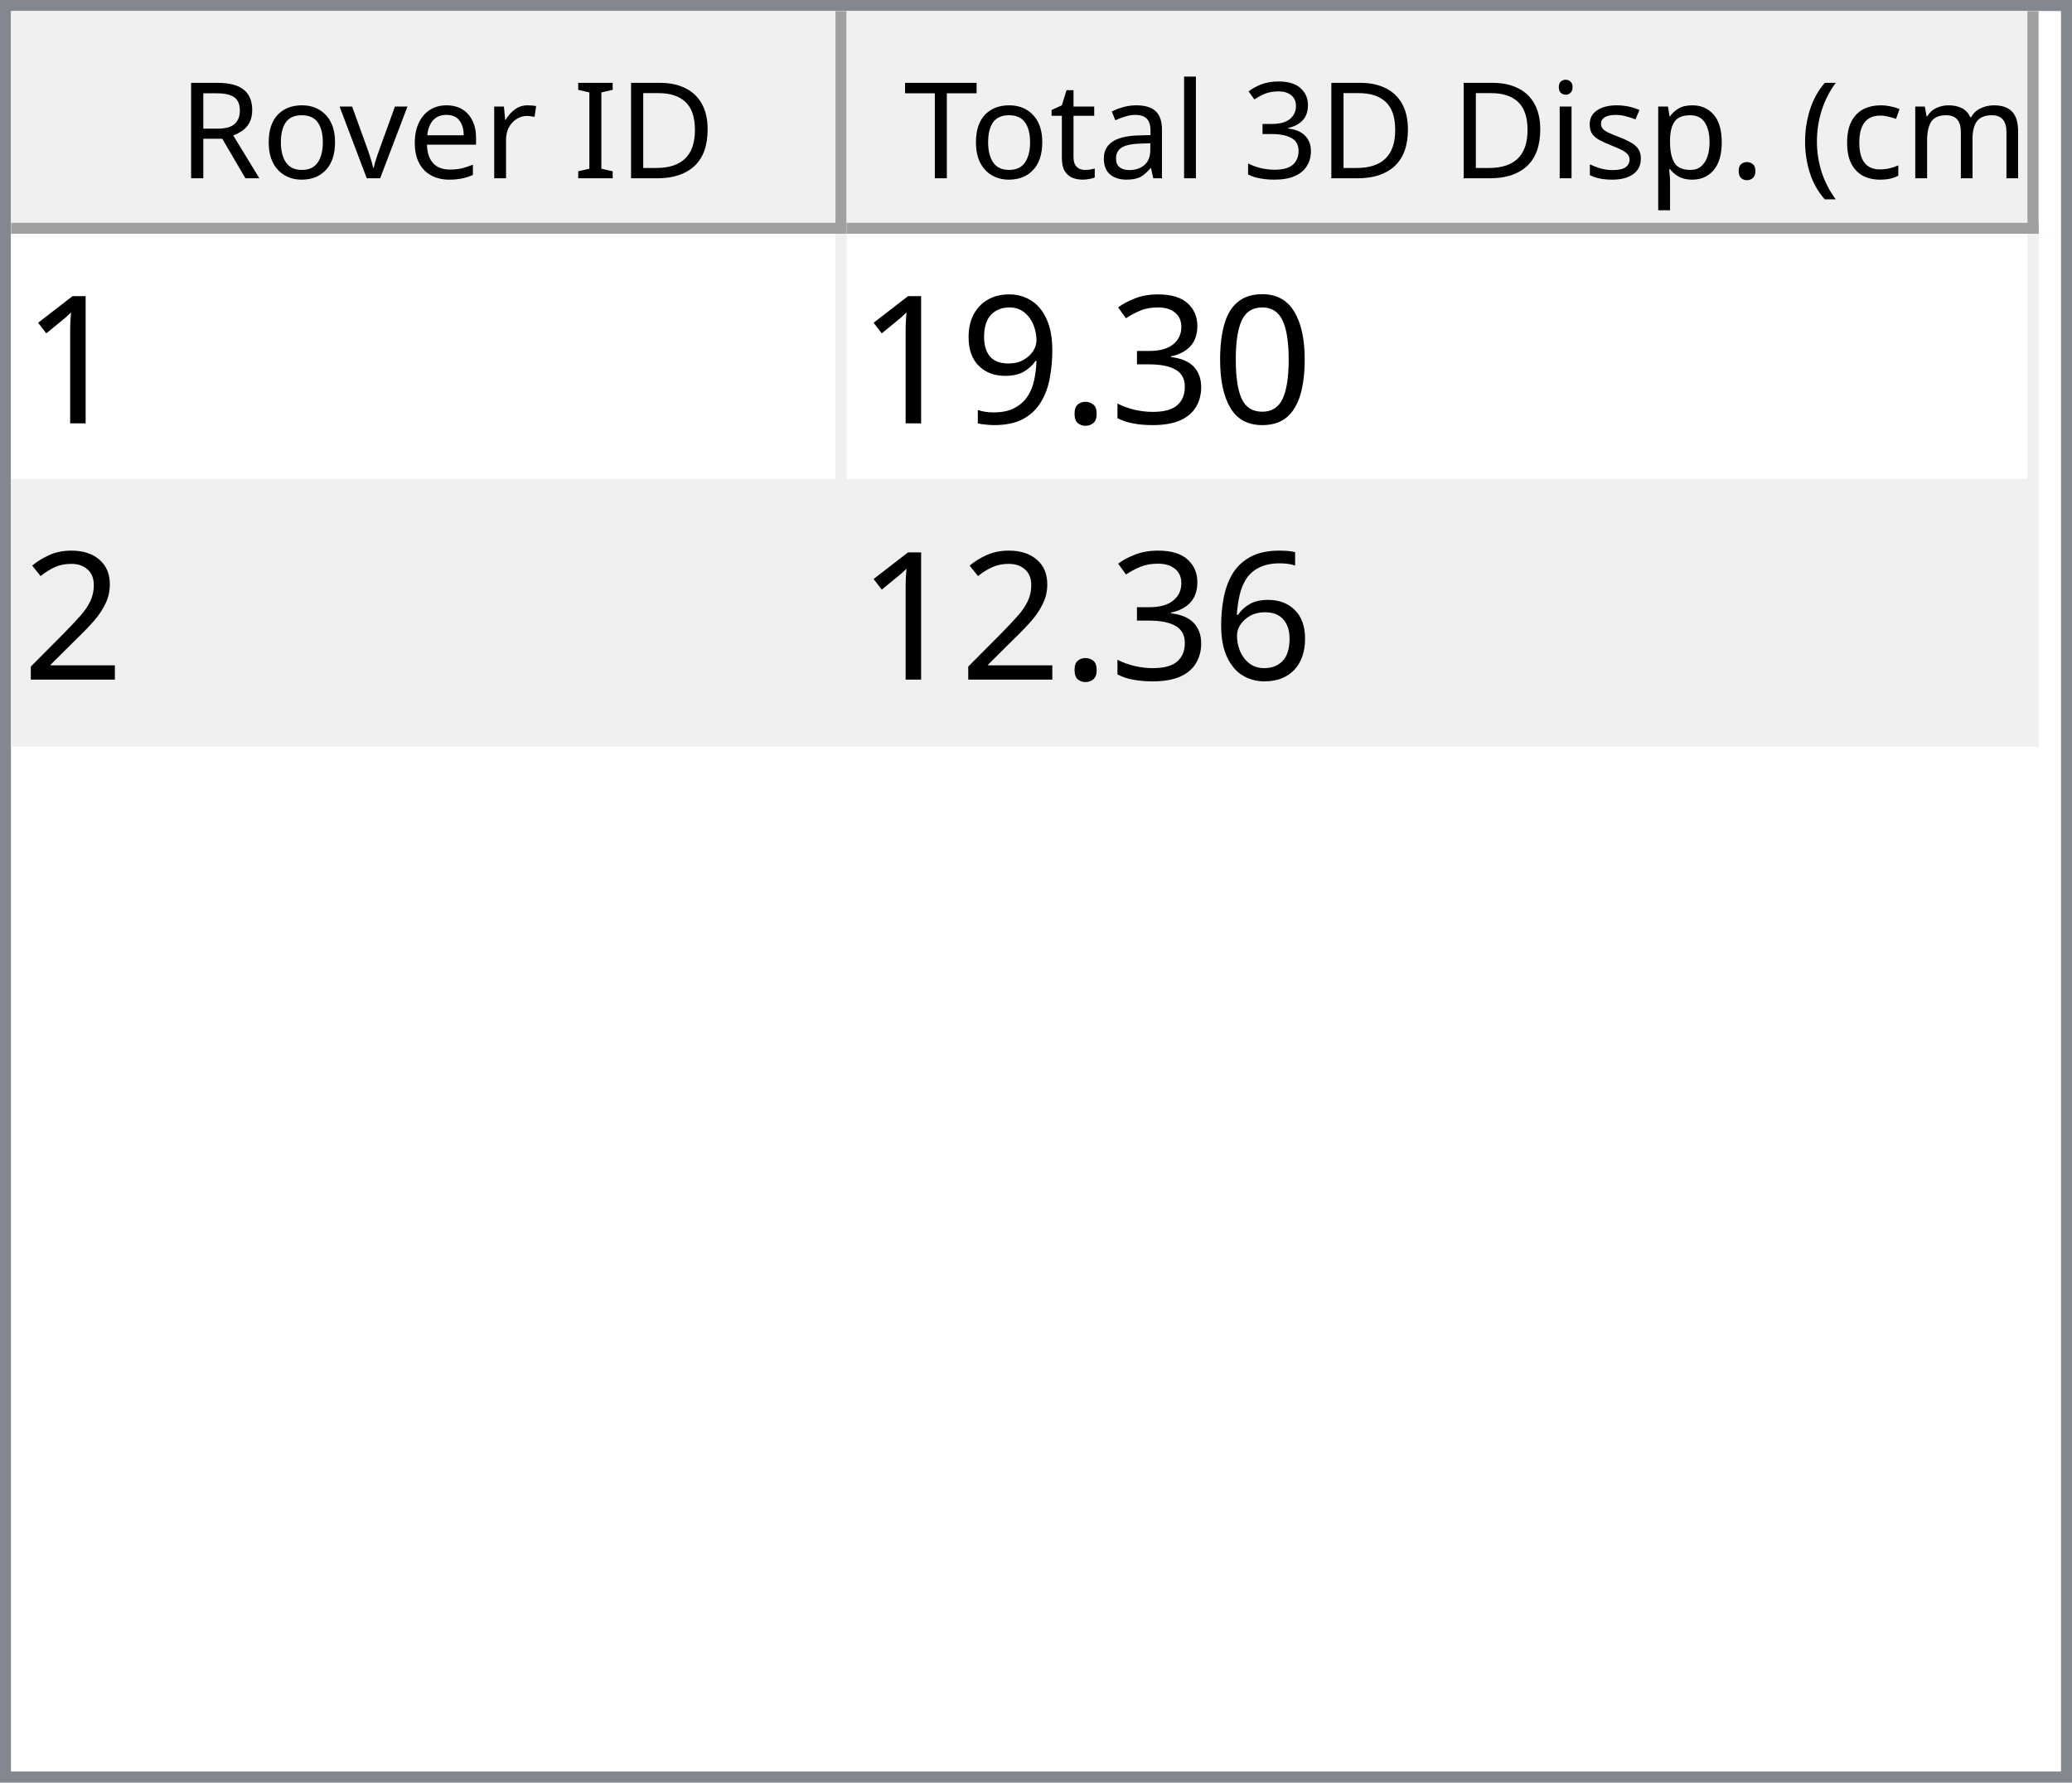
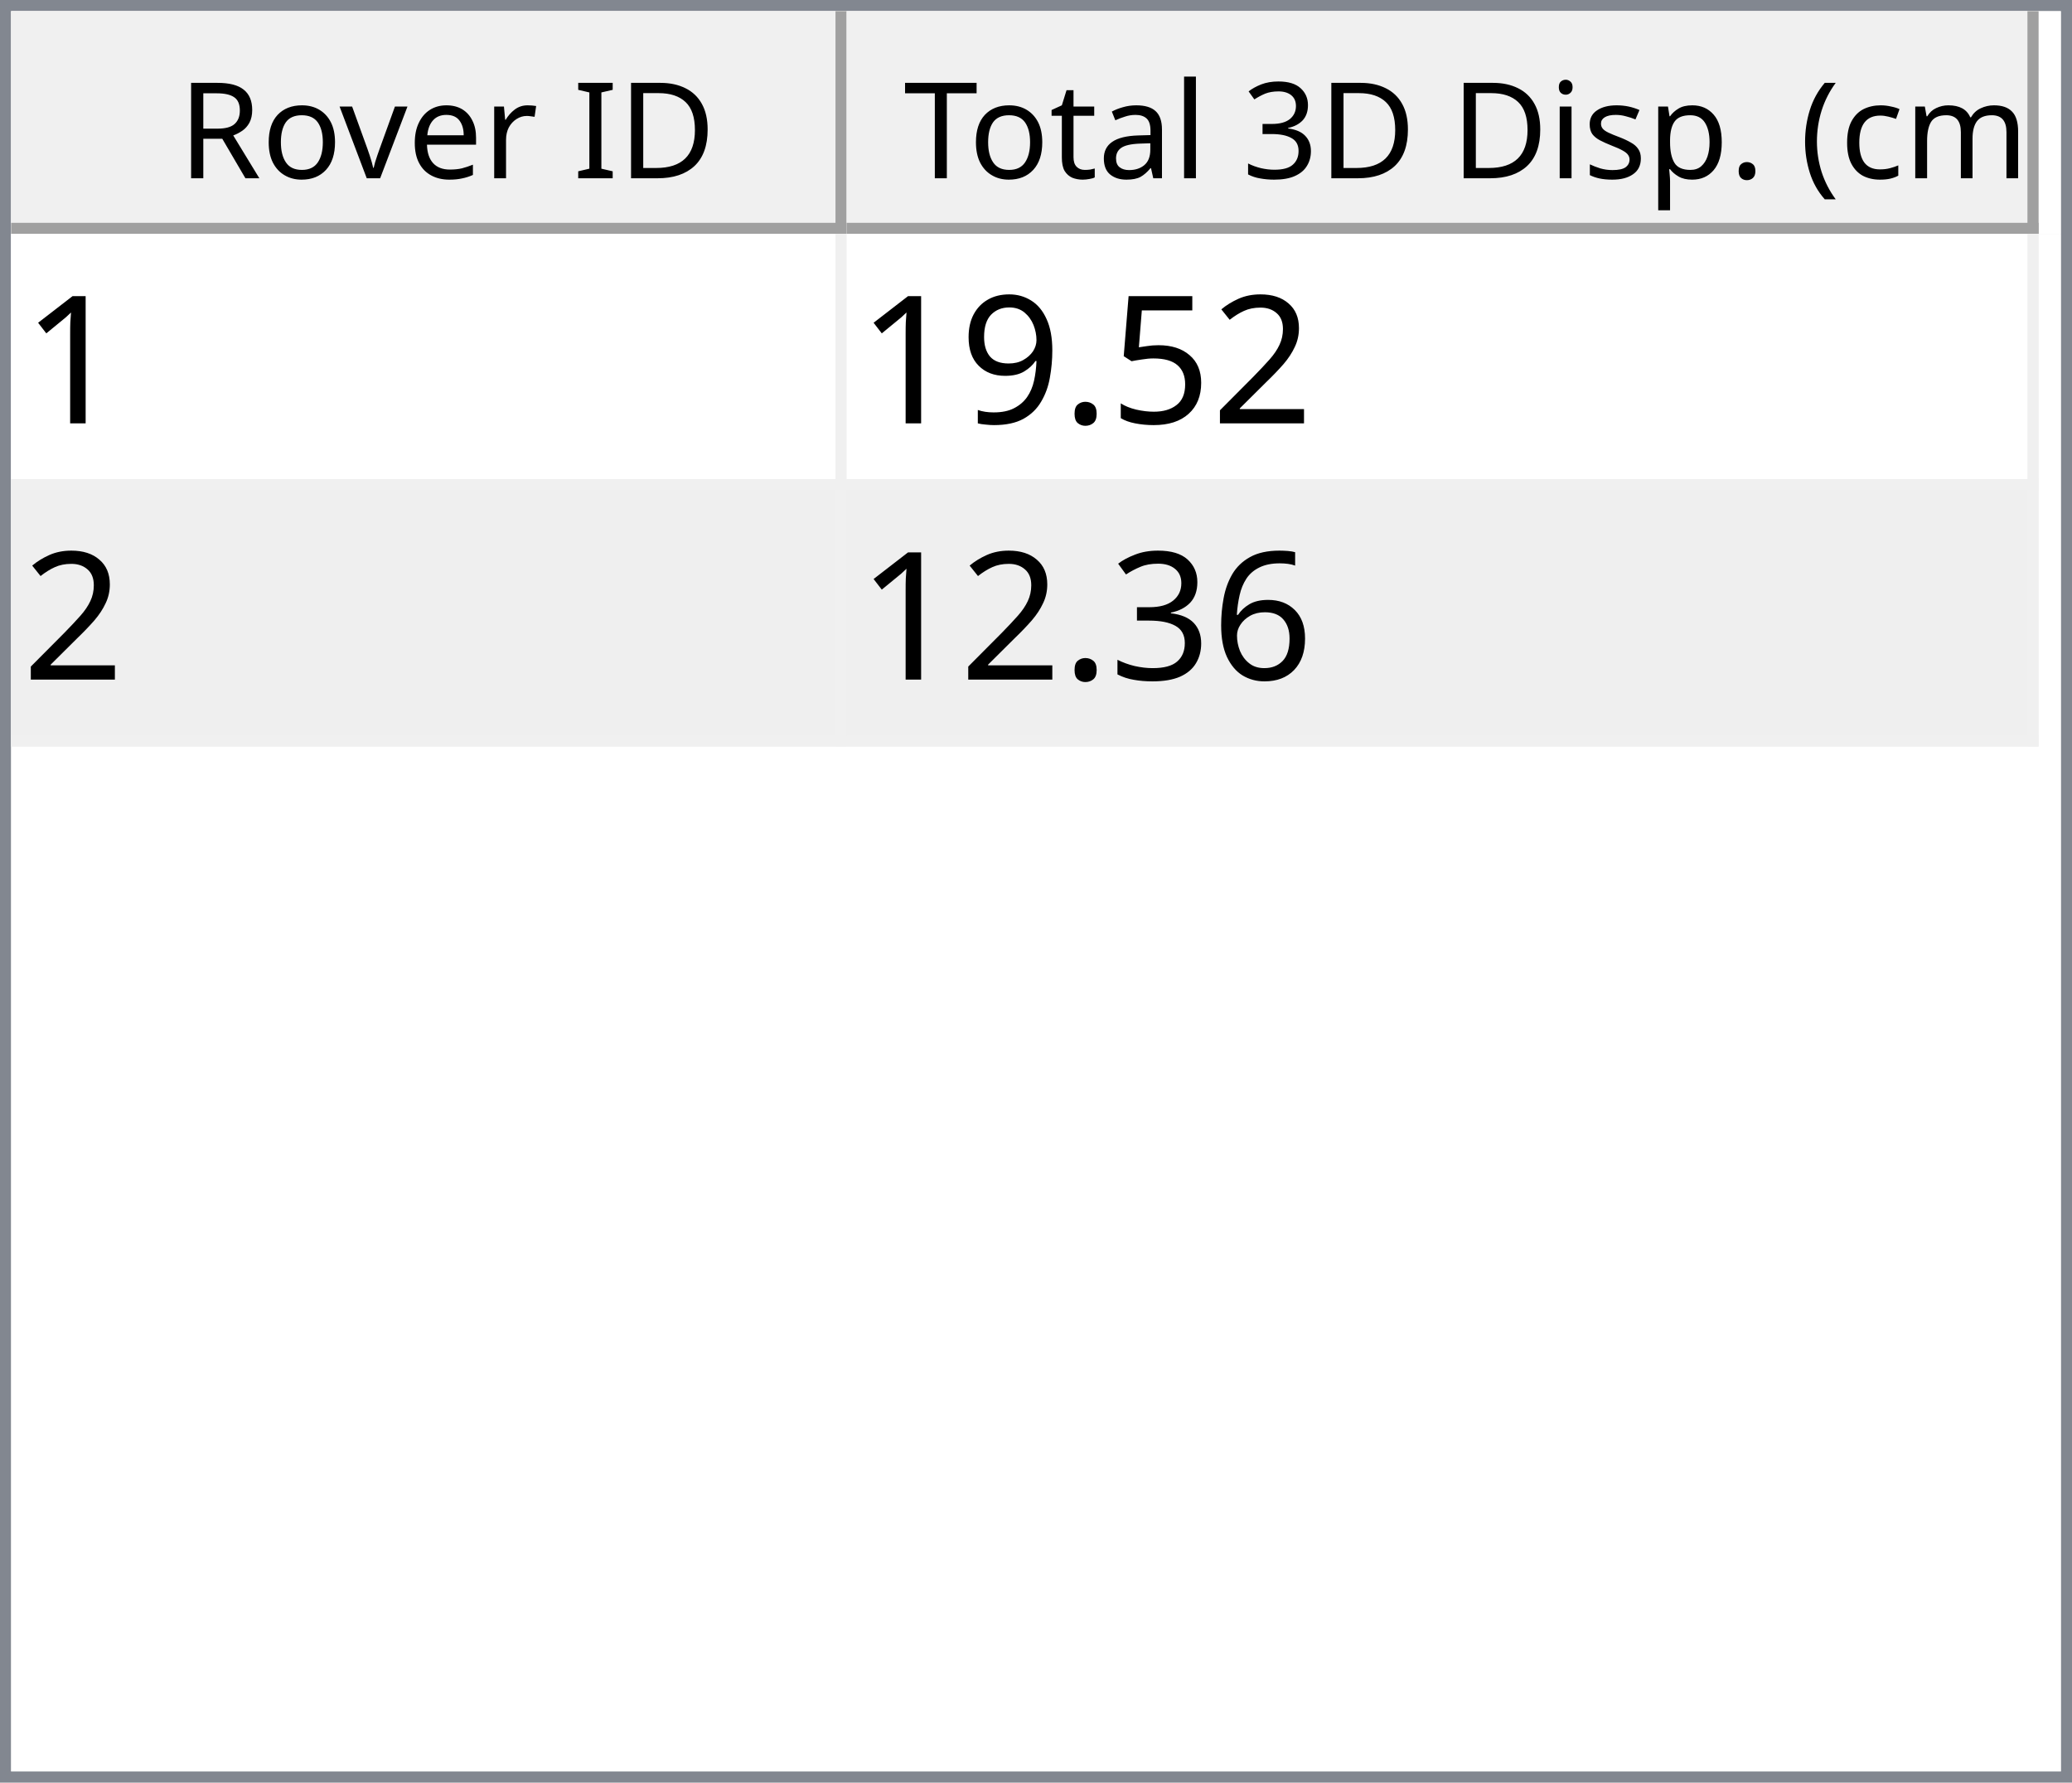
<svg xmlns="http://www.w3.org/2000/svg" style="fill-opacity:1; color-rendering:auto; color-interpolation:auto; text-rendering:auto; stroke:black; stroke-linecap:square; stroke-miterlimit:10; shape-rendering:auto; stroke-opacity:1; fill:black; stroke-dasharray:none; font-weight:normal; stroke-width:1; font-family:'Dialog'; font-style:normal; stroke-linejoin:miter; font-size:12px; stroke-dashoffset:0; image-rendering:auto;" width="186" height="160">
  <defs id="genericDefs" />
  <g>
    <defs id="defs1">
      <clipPath clipPathUnits="userSpaceOnUse" id="clipPath1">
        <path d="M0 0 L186 0 L186 160 L0 160 L0 0 Z" />
      </clipPath>
      <clipPath clipPathUnits="userSpaceOnUse" id="clipPath2">
        <path d="M0 0 L0 160 L186 160 L186 0 Z" />
      </clipPath>
      <clipPath clipPathUnits="userSpaceOnUse" id="clipPath3">
        <path d="M0 0 L0 20 L184 20 L184 0 Z" />
      </clipPath>
      <clipPath clipPathUnits="userSpaceOnUse" id="clipPath4">
        <path d="M0 0 L0 20 L75 20 L75 0 Z" />
      </clipPath>
      <clipPath clipPathUnits="userSpaceOnUse" id="clipPath5">
        <path d="M1 1 L1 19 L74 19 L74 1 Z" />
      </clipPath>
      <clipPath clipPathUnits="userSpaceOnUse" id="clipPath6">
        <path d="M0 0 L0 18 L73 18 L73 0 Z" />
      </clipPath>
      <clipPath clipPathUnits="userSpaceOnUse" id="clipPath7">
        <path d="M-0.5 -0.5 L-0.5 19.5 L74.5 19.5 L74.5 -0.5 Z" />
      </clipPath>
      <clipPath clipPathUnits="userSpaceOnUse" id="clipPath8">
        <path d="M0 0 L0 20 L107 20 L107 0 Z" />
      </clipPath>
      <clipPath clipPathUnits="userSpaceOnUse" id="clipPath9">
        <path d="M1 1 L1 19 L106 19 L106 1 Z" />
      </clipPath>
      <clipPath clipPathUnits="userSpaceOnUse" id="clipPath10">
        <path d="M0 0 L0 18 L105 18 L105 0 Z" />
      </clipPath>
      <clipPath clipPathUnits="userSpaceOnUse" id="clipPath11">
        <path d="M-0.5 -0.5 L-0.5 19.5 L106.5 19.5 L106.5 -0.5 Z" />
      </clipPath>
      <clipPath clipPathUnits="userSpaceOnUse" id="clipPath12">
        <path d="M0 0 L0 138 L184 138 L184 0 Z" />
      </clipPath>
      <clipPath clipPathUnits="userSpaceOnUse" id="clipPath13">
        <path d="M0 0 L0 46 L182 46 L182 0 Z" />
      </clipPath>
      <clipPath clipPathUnits="userSpaceOnUse" id="clipPath14">
        <path d="M-0.5 -0.5 L-0.5 45.5 L181.5 45.5 L181.5 -0.5 Z" />
      </clipPath>
      <clipPath clipPathUnits="userSpaceOnUse" id="clipPath15">
        <path d="M0 0 L0 22 L74 22 L74 0 Z" />
      </clipPath>
      <clipPath clipPathUnits="userSpaceOnUse" id="clipPath16">
        <path d="M0 0 L0 22 L106 22 L106 0 Z" />
      </clipPath>
      <font horiz-adv-x="64.551" id="font1">
        <font-face ascent="107.91" descent="25.098" units-per-em="100" style="font-style:normal; font-family:Segoe UI; font-weight:normal;" />
        <missing-glyph horiz-adv-x="64.551" d="M8.109 0 L8.109 68.266 L56.453 68.266 L56.453 0 L8.109 0 ZM15.328 7.234 L49.219 7.234 L49.219 61.031 L15.328 61.031 L15.328 7.234 Z" />
        <glyph unicode="D" horiz-adv-x="70.117" d="M9.188 0 L9.188 70.016 L28.516 70.016 Q65.531 70.016 65.531 35.891 Q65.531 19.672 55.25 9.836 Q44.969 0 27.734 0 L9.188 0 ZM17.391 62.594 L17.391 7.422 L27.828 7.422 Q41.609 7.422 49.273 14.797 Q56.938 22.172 56.938 35.688 Q56.938 62.594 28.328 62.594 L17.391 62.594 Z" />
        <glyph unicode="I" horiz-adv-x="26.611" d="M17.391 0 L9.188 0 L9.188 70.016 L17.391 70.016 L17.391 0 Z" />
        <glyph unicode=" " horiz-adv-x="27.393" d="" />
        <glyph unicode="r" horiz-adv-x="34.766" d="M34.188 41.891 Q32.078 43.5 28.125 43.5 Q23 43.5 19.555 38.672 Q16.109 33.844 16.109 25.484 L16.109 0 L8.109 0 L8.109 50 L16.109 50 L16.109 39.703 L16.312 39.703 Q18.016 44.969 21.531 47.922 Q25.047 50.875 29.391 50.875 Q32.516 50.875 34.188 50.203 L34.188 41.891 Z" />
        <glyph unicode="e" horiz-adv-x="52.295" d="M48.297 23 L12.984 23 Q13.188 14.656 17.484 10.109 Q21.781 5.562 29.297 5.562 Q37.75 5.562 44.828 11.141 L44.828 3.609 Q38.234 -1.172 27.391 -1.172 Q16.797 -1.172 10.742 5.641 Q4.688 12.453 4.688 24.812 Q4.688 36.469 11.305 43.82 Q17.922 51.172 27.734 51.172 Q37.547 51.172 42.922 44.828 Q48.297 38.484 48.297 27.203 L48.297 23 ZM40.094 29.781 Q40.047 36.719 36.75 40.578 Q33.453 44.438 27.594 44.438 Q21.922 44.438 17.969 40.383 Q14.016 36.328 13.094 29.781 L40.094 29.781 Z" />
        <glyph unicode="v" horiz-adv-x="47.9" d="M47.406 50 L27.484 0 L19.625 0 L0.688 50 L9.469 50 L22.172 13.672 Q23.578 9.672 23.922 6.688 L24.125 6.688 Q24.609 10.453 25.688 13.484 L38.969 50 L47.406 50 Z" />
        <glyph unicode="o" horiz-adv-x="58.594" d="M29 -1.172 Q17.922 -1.172 11.305 5.836 Q4.688 12.844 4.688 24.422 Q4.688 37.016 11.57 44.094 Q18.453 51.172 30.172 51.172 Q41.359 51.172 47.633 44.289 Q53.906 37.406 53.906 25.203 Q53.906 13.234 47.141 6.031 Q40.375 -1.172 29 -1.172 ZM29.594 44.438 Q21.875 44.438 17.383 39.188 Q12.891 33.938 12.891 24.703 Q12.891 15.828 17.43 10.695 Q21.969 5.562 29.594 5.562 Q37.359 5.562 41.531 10.594 Q45.703 15.625 45.703 24.906 Q45.703 34.281 41.531 39.359 Q37.359 44.438 29.594 44.438 Z" />
        <glyph unicode="R" horiz-adv-x="59.814" d="M59.375 0 L49.609 0 L37.891 19.625 Q36.281 22.359 34.766 24.289 Q33.25 26.219 31.664 27.438 Q30.078 28.656 28.25 29.219 Q26.422 29.781 24.125 29.781 L17.391 29.781 L17.391 0 L9.188 0 L9.188 70.016 L30.078 70.016 Q34.672 70.016 38.555 68.867 Q42.438 67.719 45.289 65.375 Q48.141 63.031 49.758 59.547 Q51.375 56.062 51.375 51.375 Q51.375 47.703 50.273 44.656 Q49.172 41.609 47.148 39.211 Q45.125 36.812 42.266 35.133 Q39.406 33.453 35.844 32.516 L35.844 32.328 Q37.594 31.547 38.891 30.547 Q40.188 29.547 41.359 28.18 Q42.531 26.812 43.68 25.078 Q44.828 23.344 46.234 21.047 L59.375 0 ZM17.391 62.594 L17.391 37.203 L28.516 37.203 Q31.594 37.203 34.203 38.133 Q36.812 39.062 38.719 40.797 Q40.625 42.531 41.703 45.047 Q42.781 47.562 42.781 50.688 Q42.781 56.297 39.141 59.445 Q35.5 62.594 28.609 62.594 L17.391 62.594 Z" />
        <glyph unicode=")" horiz-adv-x="30.176" d="M8.297 -15.922 L1.172 -15.922 Q16.406 2.344 16.406 26.812 Q16.406 51.469 1.078 70.016 L8.297 70.016 Q23.531 52.156 23.531 26.703 Q23.531 1.375 8.297 -15.922 Z" />
        <glyph unicode="m" horiz-adv-x="86.133" d="M79.109 0 L71.094 0 L71.094 28.719 Q71.094 37.016 68.531 40.727 Q65.969 44.438 59.906 44.438 Q54.781 44.438 51.195 39.75 Q47.609 35.062 47.609 28.516 L47.609 0 L39.594 0 L39.594 29.688 Q39.594 44.438 28.219 44.438 Q22.953 44.438 19.531 40.016 Q16.109 35.594 16.109 28.516 L16.109 0 L8.109 0 L8.109 50 L16.109 50 L16.109 42.094 L16.312 42.094 Q21.625 51.172 31.844 51.172 Q36.969 51.172 40.773 48.312 Q44.578 45.453 46 40.828 Q51.562 51.172 62.594 51.172 Q79.109 51.172 79.109 30.812 L79.109 0 Z" />
        <glyph unicode="c" horiz-adv-x="46.191" d="M42.188 2.297 Q36.422 -1.172 28.516 -1.172 Q17.828 -1.172 11.258 5.789 Q4.688 12.75 4.688 23.828 Q4.688 36.188 11.766 43.68 Q18.844 51.172 30.672 51.172 Q37.25 51.172 42.281 48.734 L42.281 40.531 Q36.719 44.438 30.375 44.438 Q22.703 44.438 17.797 38.945 Q12.891 33.453 12.891 24.516 Q12.891 15.719 17.508 10.641 Q22.125 5.562 29.891 5.562 Q36.422 5.562 42.188 9.906 L42.188 2.297 Z" />
        <glyph unicode="(" horiz-adv-x="30.176" d="M29.109 -15.922 L21.969 -15.922 Q6.844 1.375 6.844 26.703 Q6.844 52.156 21.969 70.016 L29.203 70.016 Q13.875 51.469 13.875 26.812 Q13.875 2.344 29.109 -15.922 Z" />
        <glyph unicode="." horiz-adv-x="21.68" d="M10.891 -1.078 Q8.641 -1.078 7.055 0.539 Q5.469 2.156 5.469 4.391 Q5.469 6.641 7.055 8.273 Q8.641 9.906 10.891 9.906 Q13.188 9.906 14.797 8.273 Q16.406 6.641 16.406 4.391 Q16.406 2.156 14.797 0.539 Q13.188 -1.078 10.891 -1.078 Z" />
        <glyph unicode="p" horiz-adv-x="58.789" d="M16.312 7.234 L16.109 7.234 L16.109 -23 L8.109 -23 L8.109 50 L16.109 50 L16.109 41.219 L16.312 41.219 Q22.219 51.172 33.594 51.172 Q43.266 51.172 48.688 44.461 Q54.109 37.75 54.109 26.469 Q54.109 13.922 48 6.375 Q41.891 -1.172 31.297 -1.172 Q21.578 -1.172 16.312 7.234 ZM16.109 27.391 L16.109 20.406 Q16.109 14.203 20.141 9.883 Q24.172 5.562 30.375 5.562 Q37.641 5.562 41.773 11.133 Q45.906 16.703 45.906 26.609 Q45.906 34.969 42.047 39.703 Q38.188 44.438 31.594 44.438 Q24.609 44.438 20.359 39.578 Q16.109 34.719 16.109 27.391 Z" />
        <glyph unicode="s" horiz-adv-x="42.432" d="M5.078 1.812 L5.078 10.406 Q11.625 5.562 19.484 5.562 Q30.031 5.562 30.031 12.594 Q30.031 14.594 29.125 15.992 Q28.219 17.391 26.68 18.461 Q25.141 19.531 23.07 20.383 Q21 21.234 18.609 22.172 Q15.281 23.484 12.766 24.828 Q10.25 26.172 8.57 27.859 Q6.891 29.547 6.031 31.695 Q5.172 33.844 5.172 36.719 Q5.172 40.234 6.789 42.945 Q8.406 45.656 11.086 47.484 Q13.766 49.312 17.211 50.242 Q20.656 51.172 24.312 51.172 Q30.812 51.172 35.938 48.922 L35.938 40.828 Q30.422 44.438 23.25 44.438 Q21 44.438 19.195 43.922 Q17.391 43.406 16.094 42.477 Q14.797 41.547 14.086 40.258 Q13.375 38.969 13.375 37.406 Q13.375 35.453 14.086 34.133 Q14.797 32.812 16.164 31.789 Q17.531 30.766 19.484 29.938 Q21.438 29.109 23.922 28.125 Q27.25 26.859 29.883 25.516 Q32.516 24.172 34.375 22.484 Q36.234 20.797 37.234 18.602 Q38.234 16.406 38.234 13.375 Q38.234 9.672 36.602 6.938 Q34.969 4.203 32.234 2.398 Q29.5 0.594 25.93 -0.289 Q22.359 -1.172 18.453 -1.172 Q10.75 -1.172 5.078 1.812 Z" />
        <glyph unicode="i" horiz-adv-x="24.219" d="M12.203 62.703 Q10.062 62.703 8.547 64.164 Q7.031 65.625 7.031 67.875 Q7.031 70.125 8.547 71.609 Q10.062 73.094 12.203 73.094 Q14.406 73.094 15.945 71.609 Q17.484 70.125 17.484 67.875 Q17.484 65.719 15.945 64.211 Q14.406 62.703 12.203 62.703 ZM16.109 0 L8.109 0 L8.109 50 L16.109 50 L16.109 0 Z" />
        <glyph unicode="3" horiz-adv-x="53.906" d="M46.531 19.828 Q46.531 15.094 44.75 11.211 Q42.969 7.328 39.719 4.57 Q36.469 1.812 31.93 0.297 Q27.391 -1.219 21.922 -1.219 Q11.922 -1.219 6 2.594 L6 11.188 Q13.094 5.609 22.219 5.609 Q25.875 5.609 28.828 6.539 Q31.781 7.469 33.906 9.227 Q36.031 10.984 37.18 13.477 Q38.328 15.969 38.328 19.094 Q38.328 32.812 18.797 32.812 L12.984 32.812 L12.984 39.594 L18.5 39.594 Q35.797 39.594 35.797 52.484 Q35.797 64.406 22.609 64.406 Q15.188 64.406 8.688 59.422 L8.688 67.188 Q15.375 71.188 24.609 71.188 Q29 71.188 32.57 69.969 Q36.141 68.75 38.68 66.555 Q41.219 64.359 42.609 61.281 Q44 58.203 44 54.5 Q44 40.672 30.031 36.719 L30.031 36.531 Q33.594 36.141 36.625 34.797 Q39.656 33.453 41.852 31.305 Q44.047 29.156 45.289 26.25 Q46.531 23.344 46.531 19.828 Z" />
        <glyph unicode="l" horiz-adv-x="24.219" d="M16.109 0 L8.109 0 L8.109 74.031 L16.109 74.031 L16.109 0 Z" />
        <glyph unicode="a" horiz-adv-x="50.879" d="M43.891 0 L35.891 0 L35.891 7.812 L35.688 7.812 Q30.469 -1.172 20.312 -1.172 Q12.844 -1.172 8.617 2.781 Q4.391 6.734 4.391 13.281 Q4.391 27.297 20.906 29.594 L35.891 31.688 Q35.891 44.438 25.594 44.438 Q16.547 44.438 9.281 38.281 L9.281 46.484 Q16.656 51.172 26.266 51.172 Q43.891 51.172 43.891 32.516 L43.891 0 ZM35.891 25.297 L23.828 23.641 Q18.266 22.859 15.43 20.875 Q12.594 18.891 12.594 13.875 Q12.594 10.203 15.211 7.883 Q17.828 5.562 22.172 5.562 Q28.125 5.562 32.008 9.742 Q35.891 13.922 35.891 20.312 L35.891 25.297 Z" />
        <glyph unicode="t" horiz-adv-x="33.887" d="M31.297 0.484 Q28.469 -1.078 23.828 -1.078 Q10.688 -1.078 10.688 13.578 L10.688 43.172 L2.094 43.172 L2.094 50 L10.688 50 L10.688 62.203 L18.703 64.797 L18.703 50 L31.297 50 L31.297 43.172 L18.703 43.172 L18.703 14.984 Q18.703 9.969 20.414 7.82 Q22.125 5.672 26.078 5.672 Q29.109 5.672 31.297 7.328 L31.297 0.484 Z" />
        <glyph unicode="T" horiz-adv-x="52.393" d="M50.594 62.594 L30.375 62.594 L30.375 0 L22.172 0 L22.172 62.594 L2 62.594 L2 70.016 L50.594 70.016 L50.594 62.594 Z" />
      </font>
      <font horiz-adv-x="75.0" id="font2">
        <font-face ascent="100.537" descent="21.973" units-per-em="100" style="font-style:normal; font-family:sans-serif; font-weight:normal;" />
        <missing-glyph horiz-adv-x="75.0" d="M12.5 0 L12.5 62.5 L62.5 62.5 L62.5 0 L12.5 0 ZM14.062 1.562 L60.938 1.562 L60.938 60.938 L14.062 60.938 L14.062 1.562 Z" />
        <glyph unicode="1" horiz-adv-x="55.615" d="M37.25 0 L28.469 0 L28.469 56 Q25.297 52.984 20.141 49.953 Q14.984 46.922 10.891 45.406 L10.891 53.906 Q18.266 57.375 23.781 62.305 Q29.297 67.234 31.594 71.875 L37.25 71.875 L37.25 0 Z" />
-         <glyph unicode="0" horiz-adv-x="55.615" d="M4.156 35.297 Q4.156 48 6.766 55.742 Q9.375 63.484 14.523 67.68 Q19.672 71.875 27.484 71.875 Q33.25 71.875 37.594 69.555 Q41.938 67.234 44.773 62.867 Q47.609 58.5 49.219 52.227 Q50.828 45.953 50.828 35.297 Q50.828 22.703 48.242 14.969 Q45.656 7.234 40.508 3.008 Q35.359 -1.219 27.484 -1.219 Q17.141 -1.219 11.234 6.203 Q4.156 15.141 4.156 35.297 ZM13.188 35.297 Q13.188 17.672 17.312 11.836 Q21.438 6 27.484 6 Q33.547 6 37.672 11.859 Q41.797 17.719 41.797 35.297 Q41.797 52.984 37.672 58.789 Q33.547 64.594 27.391 64.594 Q21.344 64.594 17.719 59.469 Q13.188 52.938 13.188 35.297 Z" />
-         <glyph unicode="3" horiz-adv-x="55.615" d="M4.203 18.891 L12.984 20.062 Q14.5 12.594 18.141 9.297 Q21.781 6 27 6 Q33.203 6 37.477 10.297 Q41.75 14.594 41.75 20.953 Q41.75 27 37.797 30.93 Q33.844 34.859 27.734 34.859 Q25.25 34.859 21.531 33.891 L22.516 41.609 Q23.391 41.5 23.922 41.5 Q29.547 41.5 34.039 44.43 Q38.531 47.359 38.531 53.469 Q38.531 58.297 35.258 61.477 Q31.984 64.656 26.812 64.656 Q21.688 64.656 18.266 61.43 Q14.844 58.203 13.875 51.766 L5.078 53.328 Q6.688 62.156 12.398 67.016 Q18.109 71.875 26.609 71.875 Q32.469 71.875 37.398 69.359 Q42.328 66.844 44.945 62.5 Q47.562 58.156 47.562 53.266 Q47.562 48.641 45.07 44.828 Q42.578 41.016 37.703 38.766 Q44.047 37.312 47.562 32.695 Q51.078 28.078 51.078 21.141 Q51.078 11.766 44.242 5.25 Q37.406 -1.266 26.953 -1.266 Q17.531 -1.266 11.305 4.352 Q5.078 9.969 4.203 18.891 Z" />
+         <glyph unicode="2" horiz-adv-x="55.615" d="M50.344 8.453 L50.344 0 L3.031 0 Q2.938 3.172 4.047 6.109 Q5.859 10.938 9.836 15.625 Q13.812 20.312 21.344 26.469 Q33.016 36.031 37.117 41.625 Q41.219 47.219 41.219 52.203 Q41.219 57.422 37.477 61.008 Q33.734 64.594 27.734 64.594 Q21.391 64.594 17.578 60.789 Q13.766 56.984 13.719 50.25 L4.688 51.172 Q5.609 61.281 11.664 66.578 Q17.719 71.875 27.938 71.875 Q38.234 71.875 44.242 66.164 Q50.25 60.453 50.25 52 Q50.25 47.703 48.492 43.555 Q46.734 39.406 42.656 34.812 Q38.578 30.219 29.109 22.219 Q21.188 15.578 18.945 13.211 Q16.703 10.844 15.234 8.453 L50.344 8.453 Z" />
+         <glyph unicode="5" horiz-adv-x="55.615" d="M4.156 18.75 L13.375 19.531 Q14.406 12.797 18.141 9.398 Q21.875 6 27.156 6 Q33.5 6 37.891 10.789 Q42.281 15.578 42.281 23.484 Q42.281 31 38.062 35.352 Q33.844 39.703 27 39.703 Q22.75 39.703 19.336 37.773 Q15.922 35.844 13.969 32.766 L5.719 33.844 L12.641 70.609 L48.25 70.609 L48.25 62.203 L19.672 62.203 L15.828 42.969 Q22.266 47.469 29.344 47.469 Q38.719 47.469 45.164 40.969 Q51.609 34.469 51.609 24.266 Q51.609 14.547 45.953 7.469 Q39.062 -1.219 27.156 -1.219 Q17.391 -1.219 11.211 4.25 Q5.031 9.719 4.156 18.75 Z" />
        <glyph unicode="." horiz-adv-x="27.783" d="M9.078 0 L9.078 10.016 L19.094 10.016 L19.094 0 L9.078 0 Z" />
        <glyph unicode="9" horiz-adv-x="55.615" d="M5.469 16.547 L13.922 17.328 Q14.984 11.375 18.016 8.688 Q21.047 6 25.781 6 Q29.828 6 32.883 7.859 Q35.938 9.719 37.891 12.82 Q39.844 15.922 41.164 21.195 Q42.484 26.469 42.484 31.938 Q42.484 32.516 42.438 33.688 Q39.797 29.5 35.234 26.883 Q30.672 24.266 25.344 24.266 Q16.453 24.266 10.305 30.711 Q4.156 37.156 4.156 47.703 Q4.156 58.594 10.578 65.234 Q17 71.875 26.656 71.875 Q33.641 71.875 39.43 68.117 Q45.219 64.359 48.219 57.398 Q51.219 50.438 51.219 37.25 Q51.219 23.531 48.242 15.406 Q45.266 7.281 39.383 3.031 Q33.5 -1.219 25.594 -1.219 Q17.188 -1.219 11.867 3.445 Q6.547 8.109 5.469 16.547 ZM41.453 48.141 Q41.453 55.719 37.43 60.156 Q33.406 64.594 27.734 64.594 Q21.875 64.594 17.531 59.812 Q13.188 55.031 13.188 47.406 Q13.188 40.578 17.312 36.305 Q21.438 32.031 27.484 32.031 Q33.594 32.031 37.523 36.305 Q41.453 40.578 41.453 48.141 Z" />
-         <glyph unicode="2" horiz-adv-x="55.615" d="M50.344 8.453 L50.344 0 L3.031 0 Q2.938 3.172 4.047 6.109 Q5.859 10.938 9.836 15.625 Q13.812 20.312 21.344 26.469 Q33.016 36.031 37.117 41.625 Q41.219 47.219 41.219 52.203 Q41.219 57.422 37.477 61.008 Q33.734 64.594 27.734 64.594 Q21.391 64.594 17.578 60.789 Q13.766 56.984 13.719 50.25 L4.688 51.172 Q5.609 61.281 11.664 66.578 Q17.719 71.875 27.938 71.875 Q38.234 71.875 44.242 66.164 Q50.25 60.453 50.25 52 Q50.25 47.703 48.492 43.555 Q46.734 39.406 42.656 34.812 Q38.578 30.219 29.109 22.219 Q21.188 15.578 18.945 13.211 Q16.703 10.844 15.234 8.453 L50.344 8.453 Z" />
        <glyph unicode="6" horiz-adv-x="55.615" d="M49.75 54.047 L41.016 53.375 Q39.844 58.547 37.703 60.891 Q34.125 64.656 28.906 64.656 Q24.703 64.656 21.531 62.312 Q17.391 59.281 14.992 53.469 Q12.594 47.656 12.5 36.922 Q15.672 41.75 20.266 44.094 Q24.859 46.438 29.891 46.438 Q38.672 46.438 44.852 39.969 Q51.031 33.5 51.031 23.25 Q51.031 16.5 48.125 10.719 Q45.219 4.938 40.141 1.859 Q35.062 -1.219 28.609 -1.219 Q17.625 -1.219 10.695 6.859 Q3.766 14.938 3.766 33.5 Q3.766 54.25 11.422 63.672 Q18.109 71.875 29.438 71.875 Q37.891 71.875 43.289 67.141 Q48.688 62.406 49.75 54.047 ZM13.875 23.188 Q13.875 18.656 15.797 14.508 Q17.719 10.359 21.188 8.18 Q24.656 6 28.469 6 Q34.031 6 38.039 10.492 Q42.047 14.984 42.047 22.703 Q42.047 30.125 38.086 34.398 Q34.125 38.672 28.125 38.672 Q22.172 38.672 18.023 34.398 Q13.875 30.125 13.875 23.188 Z" />
+         <glyph unicode="3" horiz-adv-x="55.615" d="M4.203 18.891 L12.984 20.062 Q14.5 12.594 18.141 9.297 Q21.781 6 27 6 Q33.203 6 37.477 10.297 Q41.75 14.594 41.75 20.953 Q41.75 27 37.797 30.93 Q33.844 34.859 27.734 34.859 Q25.25 34.859 21.531 33.891 L22.516 41.609 Q23.391 41.5 23.922 41.5 Q29.547 41.5 34.039 44.43 Q38.531 47.359 38.531 53.469 Q38.531 58.297 35.258 61.477 Q31.984 64.656 26.812 64.656 Q21.688 64.656 18.266 61.43 Q14.844 58.203 13.875 51.766 L5.078 53.328 Q6.688 62.156 12.398 67.016 Q18.109 71.875 26.609 71.875 Q32.469 71.875 37.398 69.359 Q42.328 66.844 44.945 62.5 Q47.562 58.156 47.562 53.266 Q47.562 48.641 45.07 44.828 Q42.578 41.016 37.703 38.766 Q44.047 37.312 47.562 32.695 Q51.078 28.078 51.078 21.141 Q51.078 11.766 44.242 5.25 Q37.406 -1.266 26.953 -1.266 Q17.531 -1.266 11.305 4.352 Q5.078 9.969 4.203 18.891 Z" />
      </font>
    </defs>
    <g style="fill:white; stroke:white;">
      <rect x="0" y="0" width="186" style="clip-path:url(#clipPath1); stroke:none;" height="160" />
    </g>
    <g style="fill:white; text-rendering:optimizeSpeed; color-rendering:optimizeSpeed; image-rendering:optimizeSpeed; shape-rendering:crispEdges; stroke:white; color-interpolation:sRGB;">
      <rect x="0" width="186" height="160" y="0" style="stroke:none;" />
      <path style="stroke:none;" d="M0 160 L186 160 L186 0 L0 0 Z" />
    </g>
    <g style="fill:rgb(240,240,240); font-family:'Segoe UI'; stroke:rgb(240,240,240);">
      <rect x="0" y="0" width="186" style="clip-path:url(#clipPath2); stroke:none;" height="160" />
    </g>
    <g style="fill:rgb(130,135,144); font-family:'Segoe UI'; stroke:rgb(130,135,144);">
      <path d="M0 0 L186 0 L186 160 L0 160 L0 0 ZM1 1 L185 1 L185 159 L1 159 L1 1 Z" style="fill-rule:evenodd; clip-path:url(#clipPath2); stroke:none;" />
    </g>
    <g style="fill:white; font-family:'Segoe UI'; stroke:white;" transform="translate(1,1)">
      <rect x="0" y="0" width="184" style="clip-path:url(#clipPath3); stroke:none;" height="20" />
    </g>
    <g style="fill:rgb(240,240,240); font-family:'Segoe UI'; stroke:rgb(240,240,240);" transform="translate(1,1)">
      <rect x="0" y="0" width="75" style="clip-path:url(#clipPath4); stroke:none;" height="20" />
    </g>
    <g style="font-family:'Segoe UI';" transform="translate(2,2)">
      <text x="14" xml:space="preserve" y="14" style="clip-path:url(#clipPath6); stroke:none;">Rover ID</text>
    </g>
    <g style="fill:rgb(160,160,160); font-family:'Segoe UI'; stroke:rgb(160,160,160); stroke-linejoin:bevel;" transform="translate(1.5,1.5)">
      <line x1="74" x2="74" y1="0" style="fill:none; clip-path:url(#clipPath7);" y2="19" />
    </g>
    <g style="fill:rgb(160,160,160); font-family:'Segoe UI'; stroke:rgb(160,160,160); stroke-linejoin:bevel;" transform="matrix(1,0,0,1,1,1) translate(0.5,0.5)">
      <line x1="0" x2="74" y1="19" style="fill:none; clip-path:url(#clipPath7);" y2="19" />
    </g>
    <g style="fill:rgb(240,240,240); font-family:'Segoe UI'; stroke:rgb(240,240,240);" transform="translate(76,1)">
      <rect x="0" y="0" width="107" style="clip-path:url(#clipPath8); stroke:none;" height="20" />
    </g>
    <g style="font-family:'Segoe UI';" transform="translate(77,2)">
      <text x="1" xml:space="preserve" y="14" style="clip-path:url(#clipPath10); stroke:none;"> Total 3D Disp. (cm)</text>
    </g>
    <g style="fill:rgb(160,160,160); font-family:'Segoe UI'; stroke:rgb(160,160,160); stroke-linejoin:bevel;" transform="translate(76.5,1.5)">
      <line x1="106" x2="106" y1="0" style="fill:none; clip-path:url(#clipPath11);" y2="19" />
    </g>
    <g style="fill:rgb(160,160,160); font-family:'Segoe UI'; stroke:rgb(160,160,160); stroke-linejoin:bevel;" transform="matrix(1,0,0,1,76,1) translate(0.5,0.5)">
      <line x1="0" x2="106" y1="19" style="fill:none; clip-path:url(#clipPath11);" y2="19" />
    </g>
    <g style="fill:white; font-family:'Segoe UI'; stroke:white;" transform="translate(1,21)">
      <rect x="0" y="0" width="184" style="clip-path:url(#clipPath12); stroke:none;" height="138" />
    </g>
    <g style="fill:rgb(240,240,240); font-size:16px; font-family:sans-serif; stroke:rgb(240,240,240);" transform="translate(1,21)">
      <rect x="0" y="0" width="182" style="clip-path:url(#clipPath13); stroke:none;" height="46" />
      <line transform="translate(0.5,0.5)" x1="0" x2="181" y1="22" style="clip-path:url(#clipPath14); fill:none; stroke-linejoin:bevel;" y2="22" />
    </g>
    <g transform="matrix(1,0,0,1,1,21) translate(0.5,0.5)" style="fill:rgb(240,240,240); font-size:16px; font-family:sans-serif; stroke:rgb(240,240,240); stroke-linejoin:bevel;">
      <line x1="0" x2="181" y1="45" style="fill:none; clip-path:url(#clipPath14);" y2="45" />
    </g>
    <g transform="matrix(1,0,0,1,1,21) translate(0.5,0.5)" style="fill:rgb(240,240,240); font-size:16px; font-family:sans-serif; stroke:rgb(240,240,240); stroke-linejoin:bevel;">
      <line x1="74" x2="74" y1="0" style="fill:none; clip-path:url(#clipPath14);" y2="45" />
    </g>
    <g transform="matrix(1,0,0,1,1,21) translate(0.5,0.5)" style="fill:rgb(240,240,240); font-size:16px; font-family:sans-serif; stroke:rgb(240,240,240); stroke-linejoin:bevel;">
      <line x1="181" x2="181" y1="0" style="fill:none; clip-path:url(#clipPath14);" y2="45" />
    </g>
    <g style="fill:white; font-size:16px; font-family:sans-serif; stroke:white;" transform="matrix(1,0,0,1,1,21)">
      <rect x="0" y="0" width="74" style="clip-path:url(#clipPath15); stroke:none;" height="22" />
      <text x="1" y="17" style="fill:black; clip-path:url(#clipPath15); stroke:none;" xml:space="preserve">1</text>
    </g>
    <g style="fill:white; font-size:16px; font-family:sans-serif; stroke:white;" transform="matrix(1,0,0,1,1,21) translate(75,0)">
      <rect x="0" y="0" width="106" style="clip-path:url(#clipPath16); stroke:none;" height="22" />
-       <text x="1" y="17" style="fill:black; clip-path:url(#clipPath16); stroke:none;" xml:space="preserve">19.30</text>
+       <text x="1" y="17" style="fill:black; clip-path:url(#clipPath16); stroke:none;" xml:space="preserve">19.52</text>
    </g>
    <g style="fill:rgb(239,239,239); font-size:16px; font-family:sans-serif; stroke:rgb(239,239,239);" transform="matrix(1,0,0,1,1,21) translate(0,23)">
      <rect x="0" y="0" width="74" style="clip-path:url(#clipPath15); stroke:none;" height="22" />
      <text x="1" y="17" style="fill:black; clip-path:url(#clipPath15); stroke:none;" xml:space="preserve">2</text>
    </g>
    <g style="fill:rgb(239,239,239); font-size:16px; font-family:sans-serif; stroke:rgb(239,239,239);" transform="matrix(1,0,0,1,1,21) translate(75,23)">
      <rect x="0" y="0" width="106" style="clip-path:url(#clipPath16); stroke:none;" height="22" />
      <text x="1" y="17" style="fill:black; clip-path:url(#clipPath16); stroke:none;" xml:space="preserve">12.36</text>
    </g>
  </g>
</svg>
